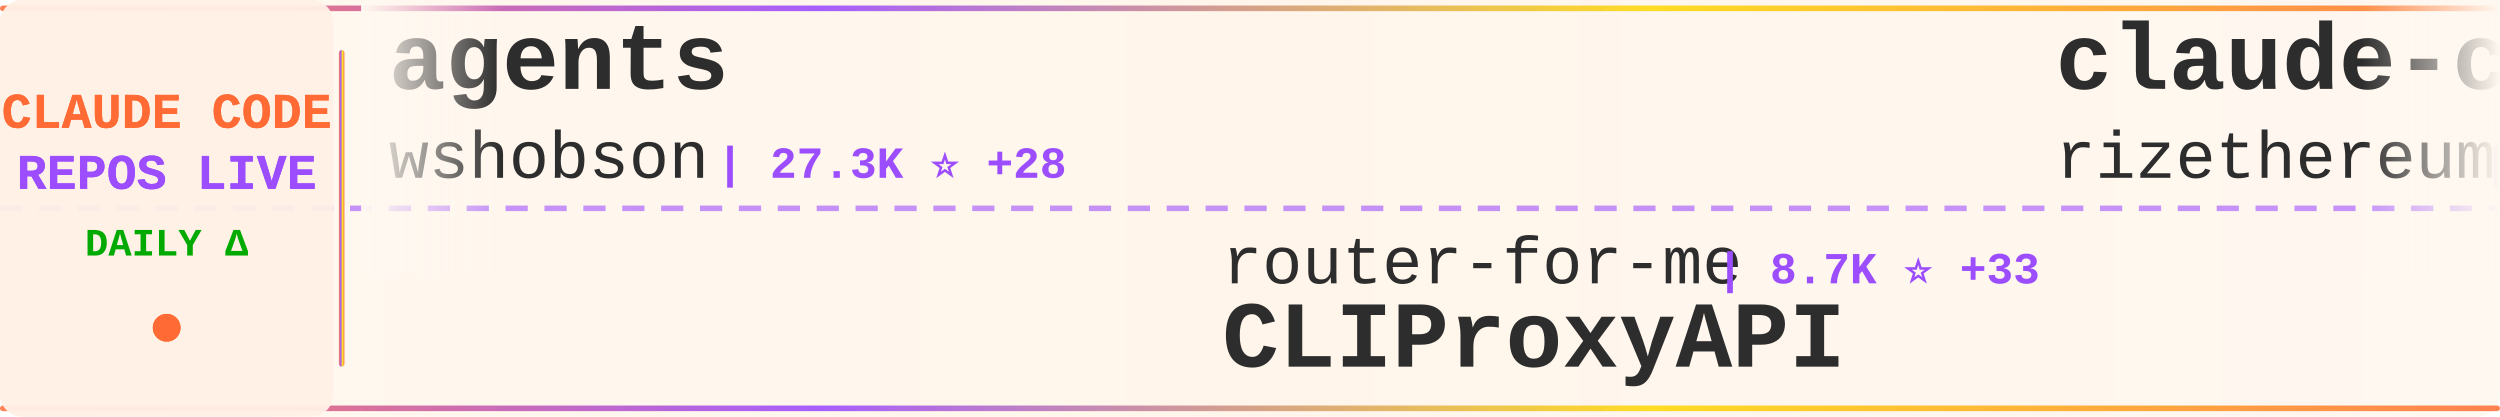
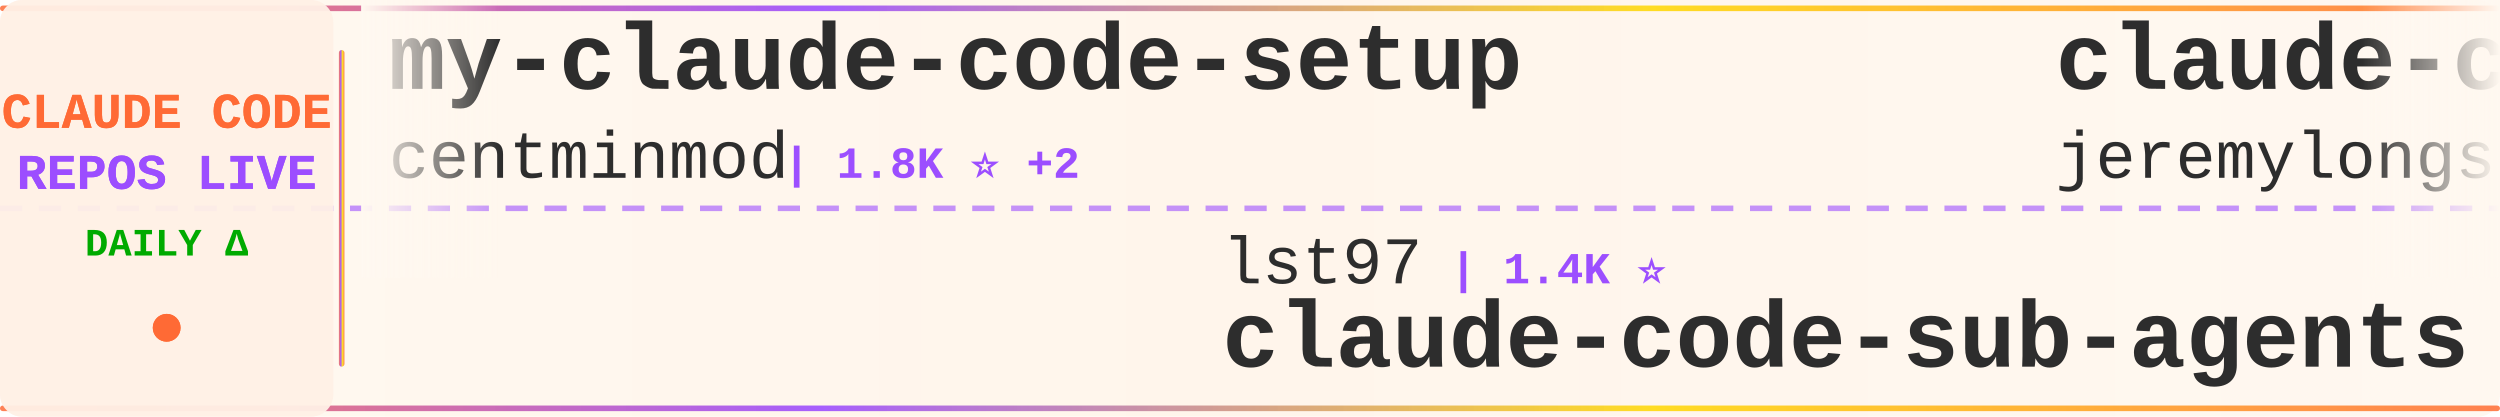
<svg xmlns="http://www.w3.org/2000/svg" width="900" height="150">
  <defs>
    <linearGradient id="tickerBg" x1="0%" y1="0%" x2="100%" y2="0%">
      <stop offset="0%" style="stop-color:#fff8f0;stop-opacity:0.98" />
      <stop offset="50%" style="stop-color:#fff5eb;stop-opacity:1" />
      <stop offset="100%" style="stop-color:#fff8f0;stop-opacity:0.98" />
    </linearGradient>
    <linearGradient id="borderGrad" x1="0%" y1="0%" x2="100%" y2="0%">
      <stop offset="0%" style="stop-color:#FF6B35;stop-opacity:0.85">
        <animate attributeName="stop-opacity" values="0.85;1;0.85" dur="2s" repeatCount="indefinite" />
      </stop>
      <stop offset="33%" style="stop-color:#9C4EFF;stop-opacity:0.9">
        <animate attributeName="stop-opacity" values="0.9;1;0.9" dur="2.2s" repeatCount="indefinite" />
      </stop>
      <stop offset="66%" style="stop-color:#FFD700;stop-opacity:0.85">
        <animate attributeName="stop-opacity" values="0.85;1;0.85" dur="1.8s" repeatCount="indefinite" />
      </stop>
      <stop offset="100%" style="stop-color:#FF6B35;stop-opacity:0.85">
        <animate attributeName="stop-opacity" values="0.85;1;0.85" dur="2s" repeatCount="indefinite" />
      </stop>
    </linearGradient>
    <filter id="textGlow">
      <feGaussianBlur stdDeviation="0.15" result="coloredBlur" />
      <feMerge>
        <feMergeNode in="coloredBlur" />
        <feMergeNode in="SourceGraphic" />
      </feMerge>
    </filter>
    <filter id="metricGlow">
      <feGaussianBlur stdDeviation="0.2" result="coloredBlur" />
      <feMerge>
        <feMergeNode in="coloredBlur" />
        <feMergeNode in="SourceGraphic" />
      </feMerge>
    </filter>
    <linearGradient id="leftFade" x1="0%" y1="0%" x2="100%" y2="0%">
      <stop offset="0%" style="stop-color:#fff8f0;stop-opacity:1" />
      <stop offset="100%" style="stop-color:#fff8f0;stop-opacity:0" />
    </linearGradient>
    <linearGradient id="rightFade" x1="0%" y1="0%" x2="100%" y2="0%">
      <stop offset="0%" style="stop-color:#fff8f0;stop-opacity:0" />
      <stop offset="100%" style="stop-color:#fff8f0;stop-opacity:1" />
    </linearGradient>
  </defs>
  <rect width="900" height="150" fill="url(#tickerBg)" rx="8" />
  <rect x="0" y="2" width="900" height="2" fill="url(#borderGrad)" rx="1" />
  <rect x="0" y="146" width="900" height="2" fill="url(#borderGrad)" rx="1" />
  <line x1="0" y1="75" x2="900" y2="75" stroke="#9C4EFF" stroke-width="2" stroke-dasharray="8 6" opacity="0.6" />
  <rect x="0" y="0" width="120" height="150" fill="#fff0e6" opacity="0.95" rx="8" />
  <text x="60" y="46" font-family="'Courier New', monospace" font-size="18" font-weight="bold" fill="#FF6B35" text-anchor="middle" filter="url(#textGlow)">
    CLAUDE CODE
  </text>
  <text x="60" y="68" font-family="'Courier New', monospace" font-size="18" font-weight="bold" fill="#9C4EFF" text-anchor="middle" filter="url(#textGlow)">
    REPOS LIVE
  </text>
  <text x="60" y="92" font-family="'Courier New', monospace" font-size="14" font-weight="bold" fill="#00aa00" text-anchor="middle">
    DAILY Δ
  </text>
  <circle cx="60" cy="118" r="5" fill="#FF6B35" filter="url(#metricGlow)">
    <animate attributeName="r" values="4;6;4" dur="1.5s" repeatCount="indefinite" />
    <animate attributeName="opacity" values="0.6;1;0.6" dur="1.5s" repeatCount="indefinite" />
  </circle>
  <rect x="122" y="18" width="2" height="114" fill="url(#borderGrad)" rx="1" />
  <clipPath id="tickerClip">
    <rect x="130" y="0" width="770" height="150" />
  </clipPath>
  <g clip-path="url(#tickerClip)">
    <g id="tickerItems">
      <animateTransform attributeName="transform" attributeType="XML" type="translate" from="0 0" to="-3000 0" dur="54s" repeatCount="indefinite" />
      <g transform="translate(0, 0)">
-         <text x="140" y="32" font-family="'Courier New', monospace" font-size="34" font-weight="bold" fill="#2d2d2d">agents</text>
-         <text x="140" y="64" font-family="'Courier New', monospace" font-size="24" font-weight="normal" fill="#2d2d2d" opacity="1.0">wshobson</text>
-         <text x="258" y="64" font-family="'Courier New', monospace" font-size="16" font-weight="bold" fill="#9C4EFF"> | 27.3K ⭐ +28</text>
+         <text x="140" y="32" font-family="'Courier New', monospace" font-size="34" font-weight="bold" fill="#2d2d2d">my-claude-code-setup</text>
+         <text x="140" y="64" font-family="'Courier New', monospace" font-size="24" font-weight="normal" fill="#2d2d2d" opacity="1.0">centminmod</text>
+         <text x="282" y="64" font-family="'Courier New', monospace" font-size="16" font-weight="bold" fill="#9C4EFF"> | 1.8K ⭐ +2</text>
      </g>
      <g transform="translate(300, 0)">
-         <text x="140" y="102" font-family="'Courier New', monospace" font-size="24" font-weight="normal" fill="#2d2d2d" opacity="1.0">router-for-me</text>
-         <text x="318" y="102" font-family="'Courier New', monospace" font-size="16" font-weight="bold" fill="#9C4EFF"> | 8.7K ⭐ +33</text>
-         <text x="140" y="132" font-family="'Courier New', monospace" font-size="34" font-weight="bold" fill="#2d2d2d">CLIProxyAPI</text>
+         <text x="140" y="102" font-family="'Courier New', monospace" font-size="24" font-weight="normal" fill="#2d2d2d" opacity="1.0">lst97</text>
+         <text x="222" y="102" font-family="'Courier New', monospace" font-size="16" font-weight="bold" fill="#9C4EFF"> | 1.4K ⭐</text>
+         <text x="140" y="132" font-family="'Courier New', monospace" font-size="34" font-weight="bold" fill="#2d2d2d">claude-code-sub-agents</text>
      </g>
      <g transform="translate(600, 0)">
-         <text x="140" y="32" font-family="'Courier New', monospace" font-size="34" font-weight="bold" fill="#2d2d2d">claude-code-requirements...</text>
-         <text x="140" y="64" font-family="'Courier New', monospace" font-size="24" font-weight="normal" fill="#2d2d2d" opacity="1.0">rizethereum</text>
-         <text x="294" y="64" font-family="'Courier New', monospace" font-size="16" font-weight="bold" fill="#9C4EFF"> | 1.7K ⭐</text>
+         <text x="140" y="32" font-family="'Courier New', monospace" font-size="34" font-weight="bold" fill="#2d2d2d">claude-code-plugins-plus...</text>
+         <text x="140" y="64" font-family="'Courier New', monospace" font-size="24" font-weight="normal" fill="#2d2d2d" opacity="1.0">jeremylongshore</text>
+         <text x="342" y="64" font-family="'Courier New', monospace" font-size="16" font-weight="bold" fill="#9C4EFF"> | 1.2K ⭐ +2</text>
      </g>
      <g transform="translate(900, 0)">
-         <text x="140" y="102" font-family="'Courier New', monospace" font-size="24" font-weight="normal" fill="#2d2d2d" opacity="1.0">zhukunpenglinyutong</text>
-         <text x="390" y="102" font-family="'Courier New', monospace" font-size="16" font-weight="bold" fill="#9C4EFF"> | 1.0K ⭐ +7</text>
-         <text x="140" y="132" font-family="'Courier New', monospace" font-size="34" font-weight="bold" fill="#2d2d2d">idea-claude-code-gui</text>
+         <text x="140" y="102" font-family="'Courier New', monospace" font-size="24" font-weight="normal" fill="#2d2d2d" opacity="1.0">alirezarezvani</text>
+         <text x="330" y="102" font-family="'Courier New', monospace" font-size="16" font-weight="bold" fill="#9C4EFF"> | 477 ⭐ +2</text>
+         <text x="140" y="132" font-family="'Courier New', monospace" font-size="34" font-weight="bold" fill="#2d2d2d">claude-code-tresor</text>
      </g>
      <g transform="translate(1200, 0)">
-         <text x="140" y="32" font-family="'Courier New', monospace" font-size="34" font-weight="bold" fill="#2d2d2d">claude-code-hub</text>
-         <text x="140" y="64" font-family="'Courier New', monospace" font-size="24" font-weight="normal" fill="#2d2d2d" opacity="1.0">zsio</text>
-         <text x="210" y="64" font-family="'Courier New', monospace" font-size="16" font-weight="bold" fill="#9C4EFF"> | 155 ⭐</text>
+         <text x="140" y="32" font-family="'Courier New', monospace" font-size="34" font-weight="bold" fill="#2d2d2d">claude-code-config</text>
+         <text x="140" y="64" font-family="'Courier New', monospace" font-size="24" font-weight="normal" fill="#2d2d2d" opacity="1.0">jarrodwatts</text>
+         <text x="294" y="64" font-family="'Courier New', monospace" font-size="16" font-weight="bold" fill="#9C4EFF"> | 888 ⭐ +1</text>
      </g>
      <g transform="translate(1500, 0)">
-         <text x="140" y="102" font-family="'Courier New', monospace" font-size="24" font-weight="normal" fill="#2d2d2d" opacity="1.0">anthropics</text>
-         <text x="282" y="102" font-family="'Courier New', monospace" font-size="16" font-weight="bold" fill="#9C4EFF"> | 5.4K ⭐ +30</text>
-         <text x="140" y="132" font-family="'Courier New', monospace" font-size="34" font-weight="bold" fill="#2d2d2d">claude-plugins-official</text>
+         <text x="140" y="102" font-family="'Courier New', monospace" font-size="24" font-weight="normal" fill="#2d2d2d" opacity="1.0">code-yeongyu</text>
+         <text x="306" y="102" font-family="'Courier New', monospace" font-size="16" font-weight="bold" fill="#9C4EFF"> | 26.2K ⭐ +96</text>
+         <text x="140" y="132" font-family="'Courier New', monospace" font-size="34" font-weight="bold" fill="#2d2d2d">oh-my-opencode</text>
      </g>
      <g transform="translate(1800, 0)">
-         <text x="140" y="32" font-family="'Courier New', monospace" font-size="34" font-weight="bold" fill="#2d2d2d">learn-claude-code</text>
-         <text x="140" y="64" font-family="'Courier New', monospace" font-size="24" font-weight="normal" fill="#2d2d2d" opacity="1.0">shareAI-lab</text>
-         <text x="294" y="64" font-family="'Courier New', monospace" font-size="16" font-weight="bold" fill="#9C4EFF"> | 15.9K ⭐ +29</text>
+         <text x="140" y="32" font-family="'Courier New', monospace" font-size="34" font-weight="bold" fill="#2d2d2d">claude-code-subagents</text>
+         <text x="140" y="64" font-family="'Courier New', monospace" font-size="24" font-weight="normal" fill="#2d2d2d" opacity="1.0">0xfurai</text>
+         <text x="246" y="64" font-family="'Courier New', monospace" font-size="16" font-weight="bold" fill="#9C4EFF"> | 670 ⭐</text>
      </g>
      <g transform="translate(2100, 0)">
-         <text x="140" y="102" font-family="'Courier New', monospace" font-size="24" font-weight="normal" fill="#2d2d2d" opacity="1.0">farion1231</text>
-         <text x="282" y="102" font-family="'Courier New', monospace" font-size="16" font-weight="bold" fill="#9C4EFF"> | 15.0K ⭐ +96</text>
-         <text x="140" y="132" font-family="'Courier New', monospace" font-size="34" font-weight="bold" fill="#2d2d2d">cc-switch</text>
+         <text x="140" y="102" font-family="'Courier New', monospace" font-size="24" font-weight="normal" fill="#2d2d2d" opacity="1.0">1rgs</text>
+         <text x="210" y="102" font-family="'Courier New', monospace" font-size="16" font-weight="bold" fill="#9C4EFF"> | 3.0K ⭐ +2</text>
+         <text x="140" y="132" font-family="'Courier New', monospace" font-size="34" font-weight="bold" fill="#2d2d2d">claude-code-proxy</text>
      </g>
      <g transform="translate(2400, 0)">
-         <text x="140" y="32" font-family="'Courier New', monospace" font-size="34" font-weight="bold" fill="#2d2d2d">antigravity-awesome-skil...</text>
-         <text x="140" y="64" font-family="'Courier New', monospace" font-size="24" font-weight="normal" fill="#2d2d2d" opacity="1.0">sickn33</text>
-         <text x="246" y="64" font-family="'Courier New', monospace" font-size="16" font-weight="bold" fill="#9C4EFF"> | 5.5K ⭐ +91</text>
+         <text x="140" y="32" font-family="'Courier New', monospace" font-size="34" font-weight="bold" fill="#2d2d2d">Claude-Code-Remote</text>
+         <text x="140" y="64" font-family="'Courier New', monospace" font-size="24" font-weight="normal" fill="#2d2d2d" opacity="1.0">JessyTsui</text>
+         <text x="270" y="64" font-family="'Courier New', monospace" font-size="16" font-weight="bold" fill="#9C4EFF"> | 990 ⭐ +2</text>
      </g>
      <g transform="translate(2700, 0)">
-         <text x="140" y="102" font-family="'Courier New', monospace" font-size="24" font-weight="normal" fill="#2d2d2d" opacity="1.0">ComposioHQ</text>
-         <text x="282" y="102" font-family="'Courier New', monospace" font-size="16" font-weight="bold" fill="#9C4EFF"> | 28.2K ⭐ +159</text>
-         <text x="140" y="132" font-family="'Courier New', monospace" font-size="34" font-weight="bold" fill="#2d2d2d">awesome-claude-skills</text>
+         <text x="140" y="102" font-family="'Courier New', monospace" font-size="24" font-weight="normal" fill="#2d2d2d" opacity="1.0">obra</text>
+         <text x="210" y="102" font-family="'Courier New', monospace" font-size="16" font-weight="bold" fill="#9C4EFF"> | 40.5K ⭐ +197</text>
+         <text x="140" y="132" font-family="'Courier New', monospace" font-size="34" font-weight="bold" fill="#2d2d2d">superpowers</text>
      </g>
      <g transform="translate(3000, 0)">
-         <text x="140" y="32" font-family="'Courier New', monospace" font-size="34" font-weight="bold" fill="#2d2d2d">agents</text>
-         <text x="140" y="64" font-family="'Courier New', monospace" font-size="24" font-weight="normal" fill="#2d2d2d" opacity="1.0">wshobson</text>
-         <text x="258" y="64" font-family="'Courier New', monospace" font-size="16" font-weight="bold" fill="#9C4EFF"> | 27.3K ⭐ +28</text>
+         <text x="140" y="32" font-family="'Courier New', monospace" font-size="34" font-weight="bold" fill="#2d2d2d">my-claude-code-setup</text>
+         <text x="140" y="64" font-family="'Courier New', monospace" font-size="24" font-weight="normal" fill="#2d2d2d" opacity="1.0">centminmod</text>
+         <text x="282" y="64" font-family="'Courier New', monospace" font-size="16" font-weight="bold" fill="#9C4EFF"> | 1.8K ⭐ +2</text>
      </g>
      <g transform="translate(3300, 0)">
-         <text x="140" y="102" font-family="'Courier New', monospace" font-size="24" font-weight="normal" fill="#2d2d2d" opacity="1.0">router-for-me</text>
-         <text x="318" y="102" font-family="'Courier New', monospace" font-size="16" font-weight="bold" fill="#9C4EFF"> | 8.7K ⭐ +33</text>
-         <text x="140" y="132" font-family="'Courier New', monospace" font-size="34" font-weight="bold" fill="#2d2d2d">CLIProxyAPI</text>
+         <text x="140" y="102" font-family="'Courier New', monospace" font-size="24" font-weight="normal" fill="#2d2d2d" opacity="1.0">lst97</text>
+         <text x="222" y="102" font-family="'Courier New', monospace" font-size="16" font-weight="bold" fill="#9C4EFF"> | 1.4K ⭐</text>
+         <text x="140" y="132" font-family="'Courier New', monospace" font-size="34" font-weight="bold" fill="#2d2d2d">claude-code-sub-agents</text>
      </g>
      <g transform="translate(3600, 0)">
-         <text x="140" y="32" font-family="'Courier New', monospace" font-size="34" font-weight="bold" fill="#2d2d2d">claude-code-requirements...</text>
-         <text x="140" y="64" font-family="'Courier New', monospace" font-size="24" font-weight="normal" fill="#2d2d2d" opacity="1.0">rizethereum</text>
-         <text x="294" y="64" font-family="'Courier New', monospace" font-size="16" font-weight="bold" fill="#9C4EFF"> | 1.7K ⭐</text>
+         <text x="140" y="32" font-family="'Courier New', monospace" font-size="34" font-weight="bold" fill="#2d2d2d">claude-code-plugins-plus...</text>
+         <text x="140" y="64" font-family="'Courier New', monospace" font-size="24" font-weight="normal" fill="#2d2d2d" opacity="1.0">jeremylongshore</text>
+         <text x="342" y="64" font-family="'Courier New', monospace" font-size="16" font-weight="bold" fill="#9C4EFF"> | 1.2K ⭐ +2</text>
      </g>
      <g transform="translate(3900, 0)">
-         <text x="140" y="102" font-family="'Courier New', monospace" font-size="24" font-weight="normal" fill="#2d2d2d" opacity="1.0">zhukunpenglinyutong</text>
-         <text x="390" y="102" font-family="'Courier New', monospace" font-size="16" font-weight="bold" fill="#9C4EFF"> | 1.0K ⭐ +7</text>
-         <text x="140" y="132" font-family="'Courier New', monospace" font-size="34" font-weight="bold" fill="#2d2d2d">idea-claude-code-gui</text>
+         <text x="140" y="102" font-family="'Courier New', monospace" font-size="24" font-weight="normal" fill="#2d2d2d" opacity="1.0">alirezarezvani</text>
+         <text x="330" y="102" font-family="'Courier New', monospace" font-size="16" font-weight="bold" fill="#9C4EFF"> | 477 ⭐ +2</text>
+         <text x="140" y="132" font-family="'Courier New', monospace" font-size="34" font-weight="bold" fill="#2d2d2d">claude-code-tresor</text>
      </g>
    </g>
  </g>
  <rect x="130" y="0" width="50" height="100" fill="url(#leftFade)" />
  <rect x="850" y="0" width="50" height="100" fill="url(#rightFade)" />
</svg>
